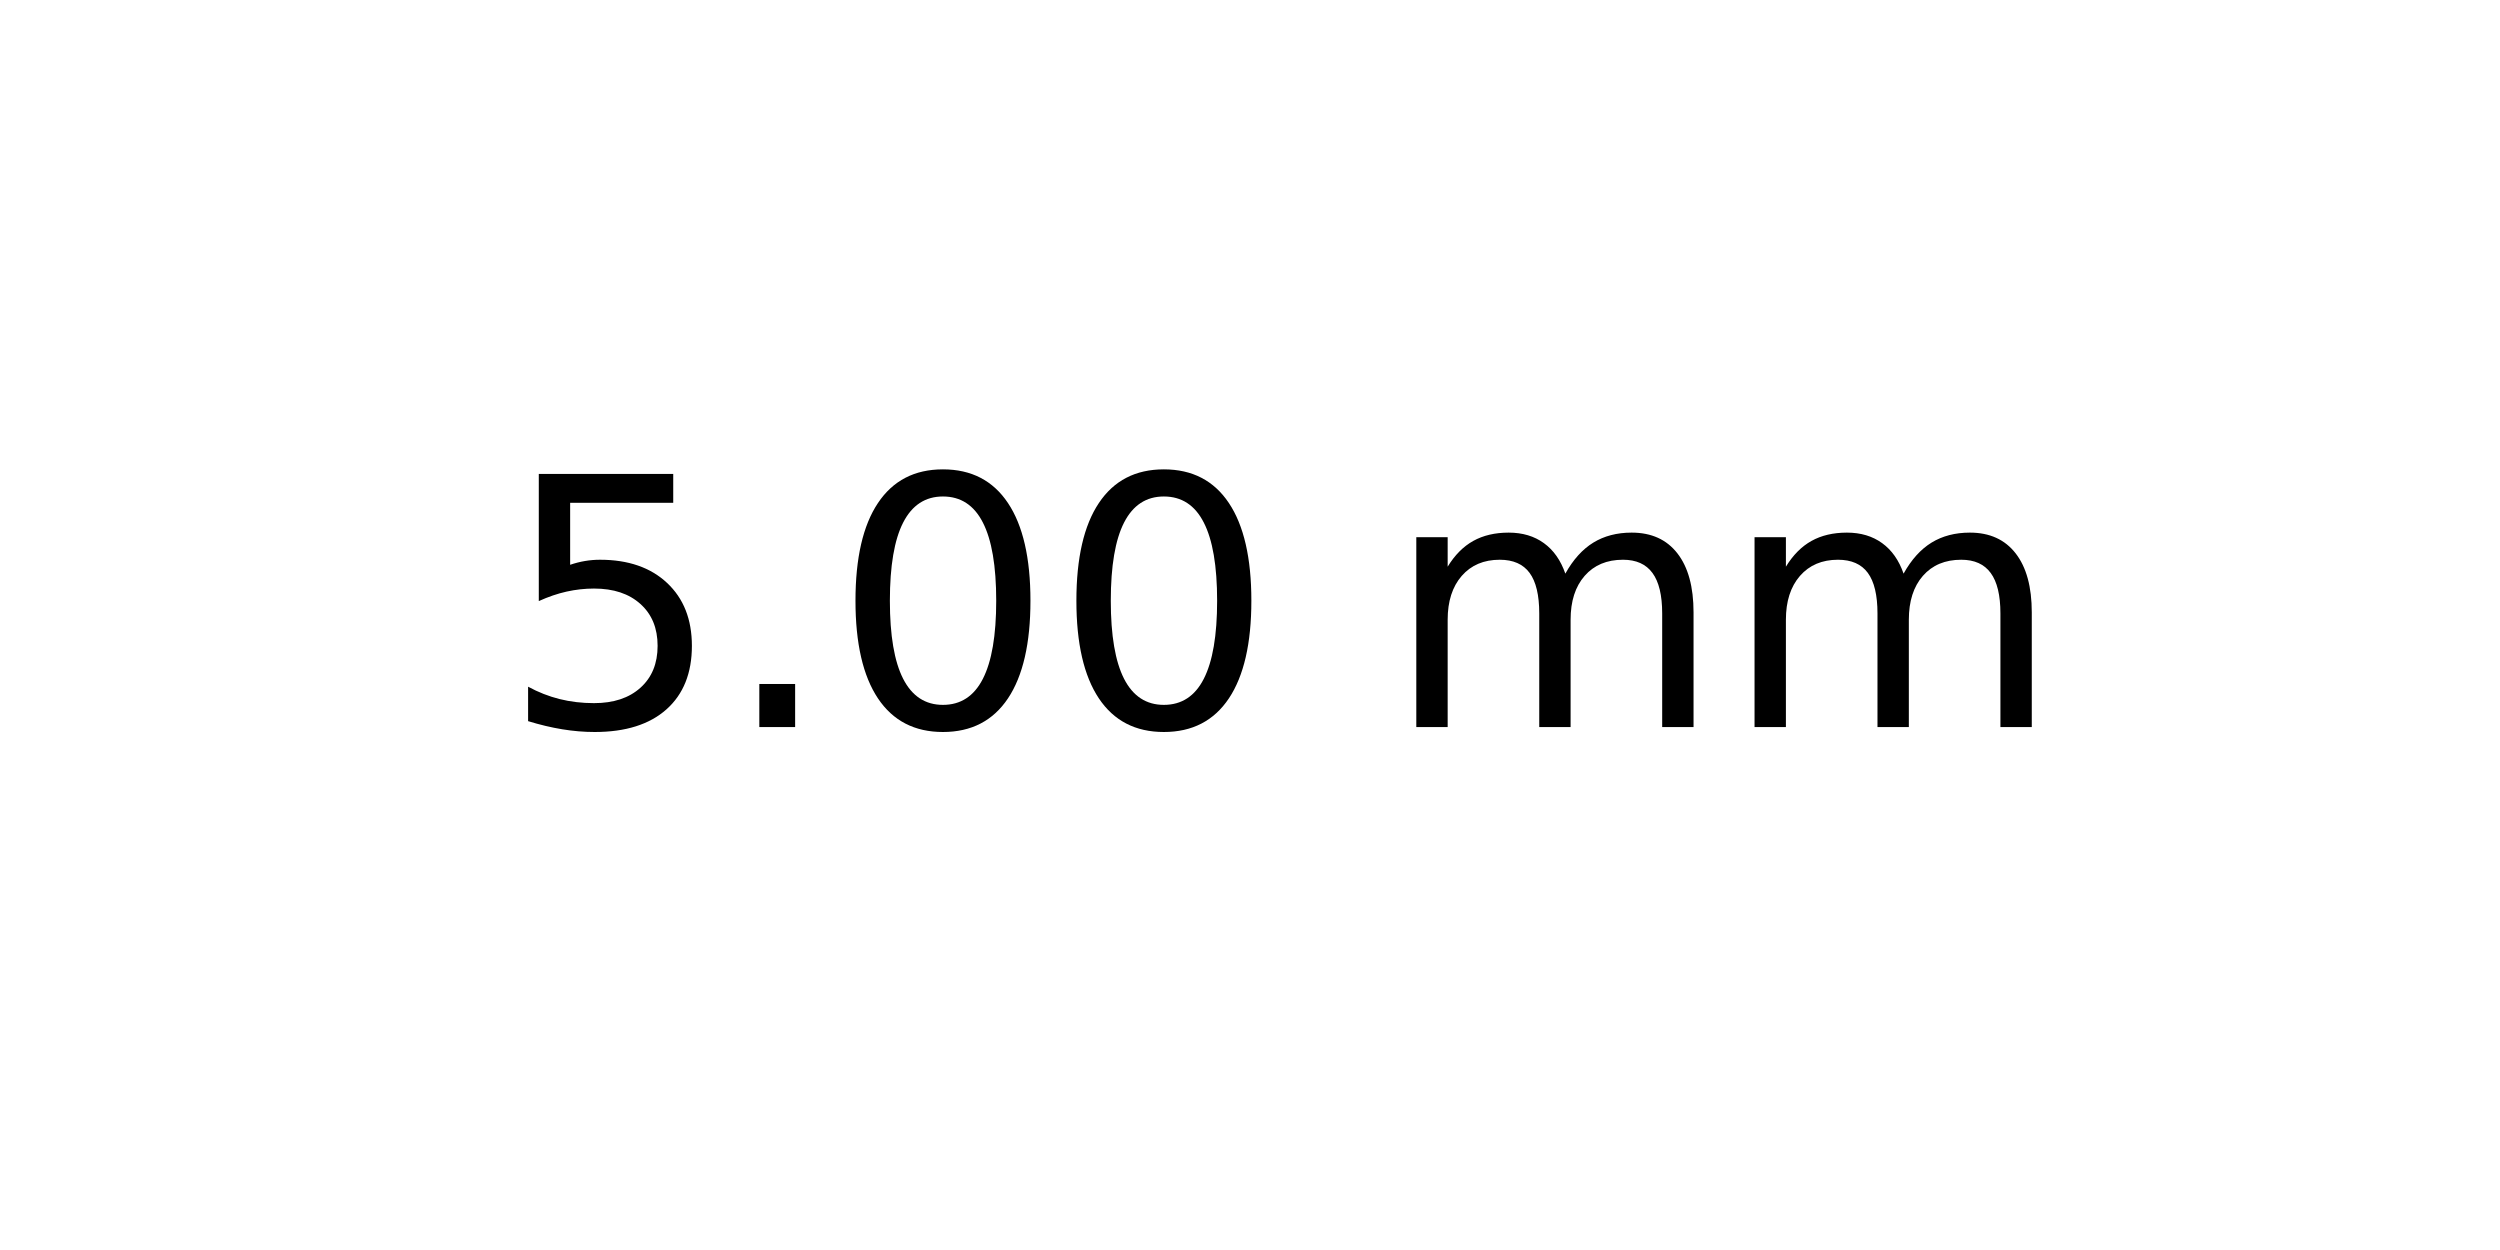
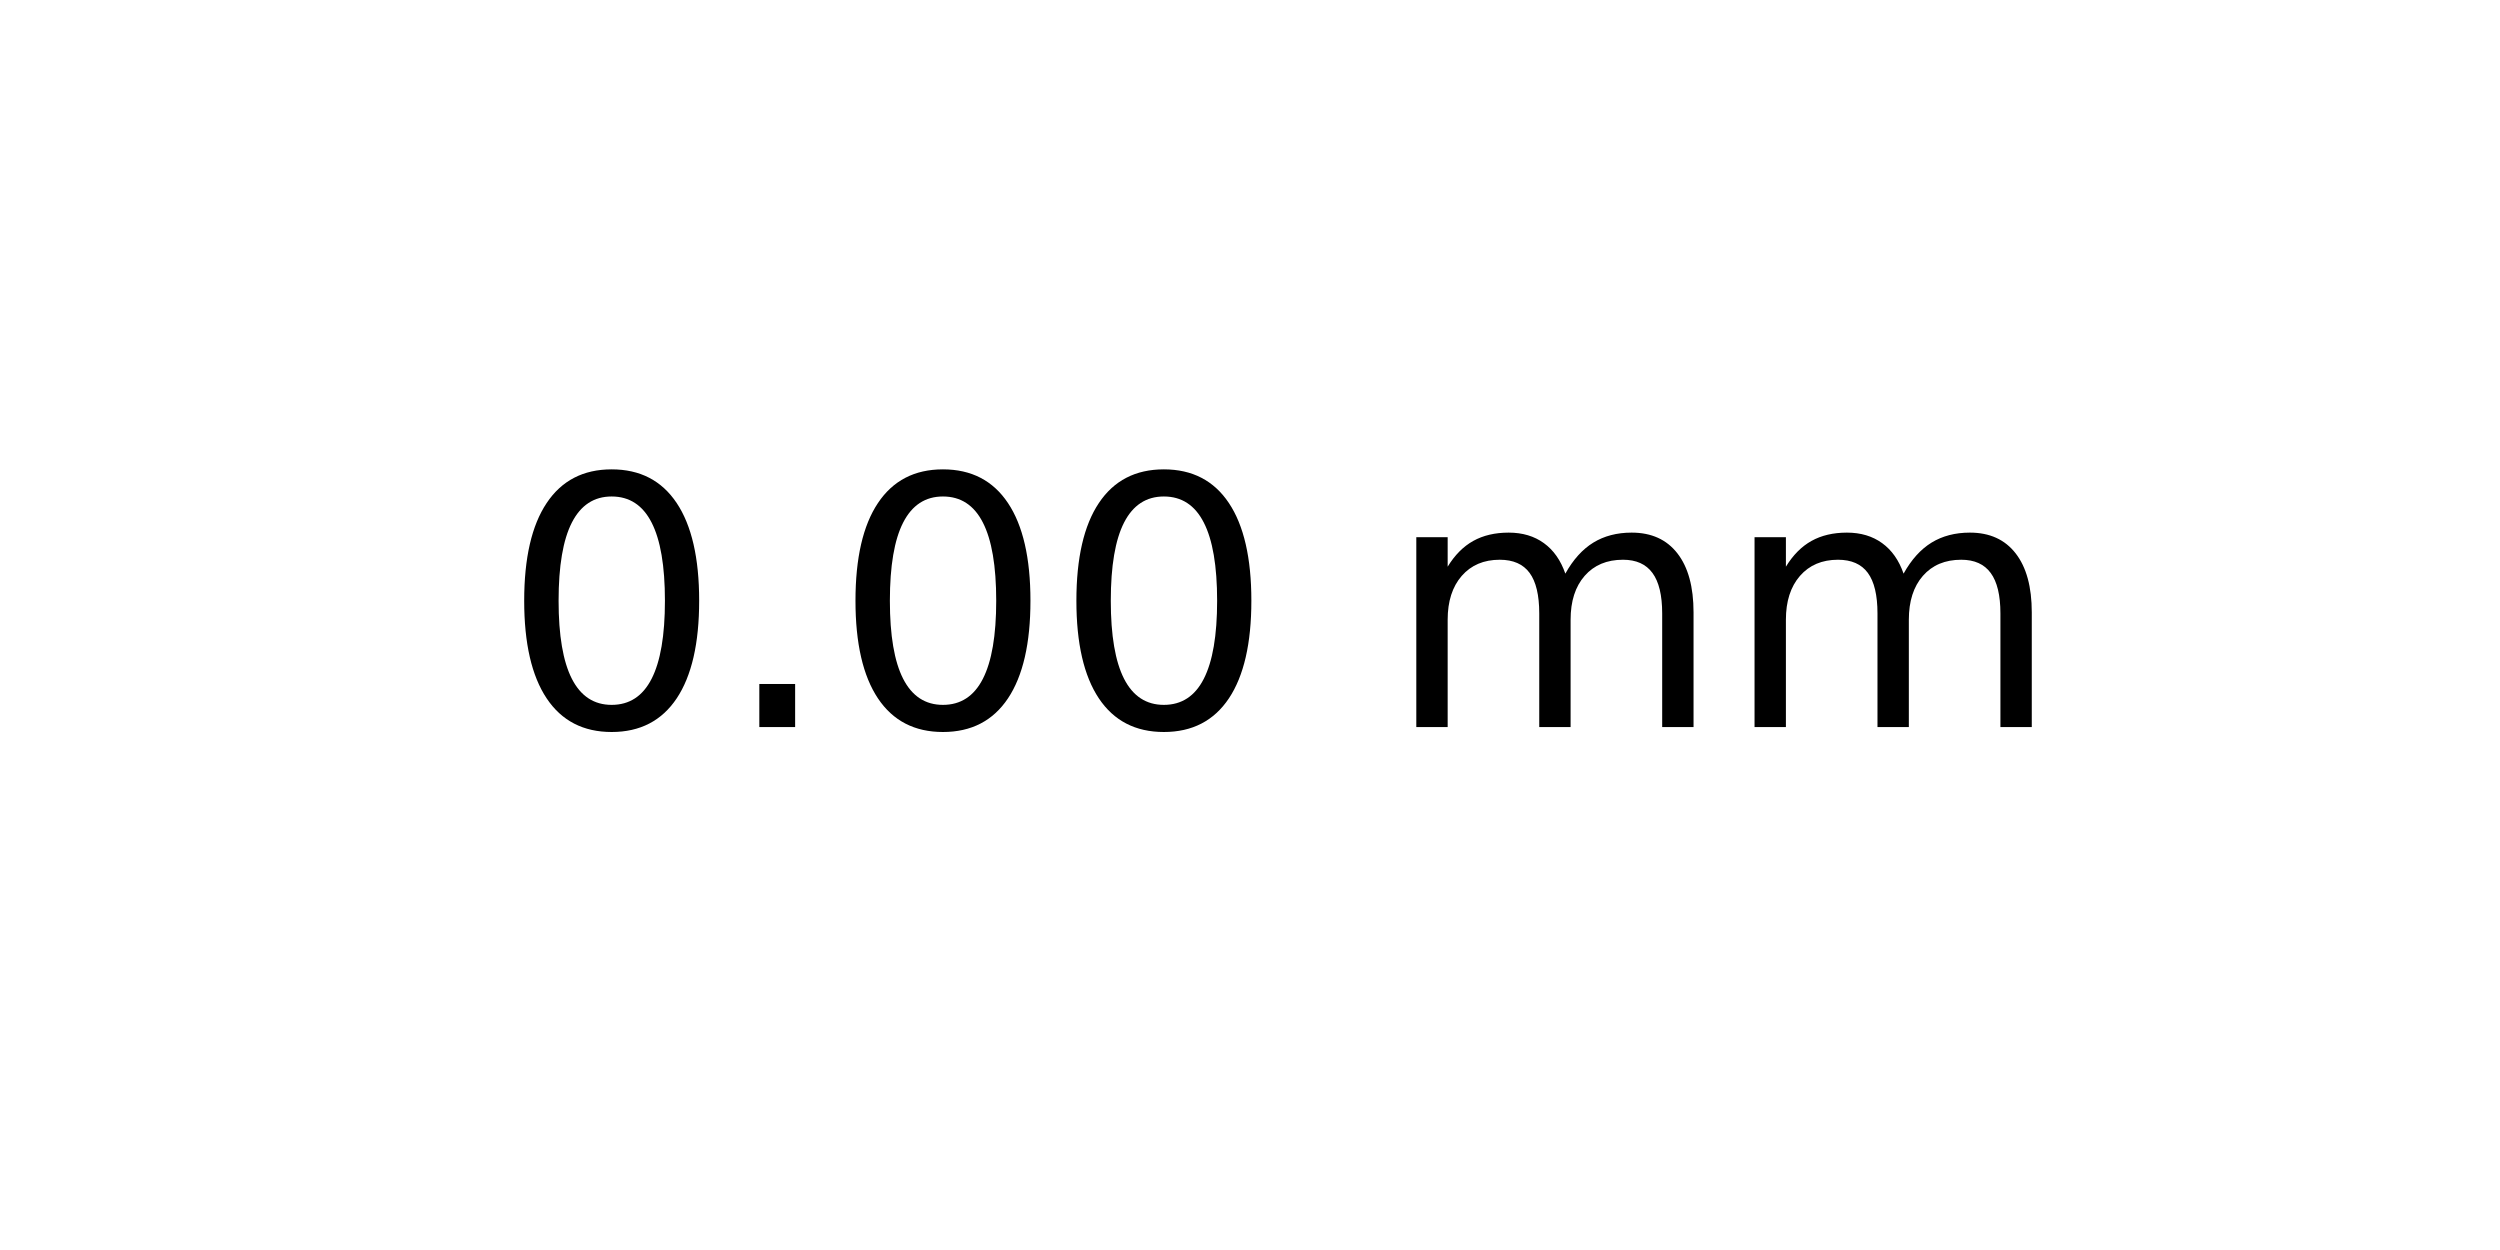
<svg xmlns="http://www.w3.org/2000/svg" xmlns:xlink="http://www.w3.org/1999/xlink" width="72pt" height="36pt" viewBox="0 0 72 36" version="1.1">
  <defs>
    <style type="text/css">*{stroke-linejoin: round; stroke-linecap: butt}</style>
  </defs>
  <g id="figure_1">
    <g id="axes_1">
      <g id="text_1">
        <g transform="translate(14.4375 20.93937) scale(0.1 -0.1)">
          <defs>
-             <path id="DejaVuSans-35" d="M 691 4666  L 3169 4666  L 3169 4134  L 1269 4134  L 1269 2991  Q 1406 3038 1543 3061  Q 1681 3084 1819 3084  Q 2600 3084 3056 2656  Q 3513 2228 3513 1497  Q 3513 744 3044 326  Q 2575 -91 1722 -91  Q 1428 -91 1123 -41  Q 819 9 494 109  L 494 744  Q 775 591 1075 516  Q 1375 441 1709 441  Q 2250 441 2565 725  Q 2881 1009 2881 1497  Q 2881 1984 2565 2268  Q 2250 2553 1709 2553  Q 1456 2553 1204 2497  Q 953 2441 691 2322  L 691 4666  z " transform="scale(0.015625)" />
+             <path id="DejaVuSans-30" d="M 2034 4250  Q 1547 4250 1301 3770  Q 1056 3291 1056 2328  Q 1056 1369 1301 889  Q 1547 409 2034 409  Q 2525 409 2770 889  Q 3016 1369 3016 2328  Q 3016 3291 2770 3770  Q 2525 4250 2034 4250  z M 2034 4750  Q 2819 4750 3233 4129  Q 3647 3509 3647 2328  Q 3647 1150 3233 529  Q 2819 -91 2034 -91  Q 1250 -91 836 529  Q 422 1150 422 2328  Q 422 3509 836 4129  Q 1250 4750 2034 4750  z " transform="scale(0.015625)" />
            <path id="DejaVuSans-2e" d="M 684 794  L 1344 794  L 1344 0  L 684 0  L 684 794  z " transform="scale(0.015625)" />
-             <path id="DejaVuSans-30" d="M 2034 4250  Q 1547 4250 1301 3770  Q 1056 3291 1056 2328  Q 1056 1369 1301 889  Q 1547 409 2034 409  Q 2525 409 2770 889  Q 3016 1369 3016 2328  Q 3016 3291 2770 3770  Q 2525 4250 2034 4250  z M 2034 4750  Q 2819 4750 3233 4129  Q 3647 3509 3647 2328  Q 3647 1150 3233 529  Q 2819 -91 2034 -91  Q 1250 -91 836 529  Q 422 1150 422 2328  Q 422 3509 836 4129  Q 1250 4750 2034 4750  z " transform="scale(0.015625)" />
            <path id="DejaVuSans-20" transform="scale(0.015625)" />
            <path id="DejaVuSans-6d" d="M 3328 2828  Q 3544 3216 3844 3400  Q 4144 3584 4550 3584  Q 5097 3584 5394 3201  Q 5691 2819 5691 2113  L 5691 0  L 5113 0  L 5113 2094  Q 5113 2597 4934 2840  Q 4756 3084 4391 3084  Q 3944 3084 3684 2787  Q 3425 2491 3425 1978  L 3425 0  L 2847 0  L 2847 2094  Q 2847 2600 2669 2842  Q 2491 3084 2119 3084  Q 1678 3084 1418 2786  Q 1159 2488 1159 1978  L 1159 0  L 581 0  L 581 3500  L 1159 3500  L 1159 2956  Q 1356 3278 1631 3431  Q 1906 3584 2284 3584  Q 2666 3584 2933 3390  Q 3200 3197 3328 2828  z " transform="scale(0.015625)" />
          </defs>
-           <use xlink:href="#DejaVuSans-35" />
+           <use xlink:href="#DejaVuSans-30" />
          <use xlink:href="#DejaVuSans-2e" x="63.623" />
          <use xlink:href="#DejaVuSans-30" x="95.41" />
          <use xlink:href="#DejaVuSans-30" x="159.033" />
          <use xlink:href="#DejaVuSans-20" x="222.656" />
          <use xlink:href="#DejaVuSans-6d" x="254.443" />
          <use xlink:href="#DejaVuSans-6d" x="351.855" />
        </g>
      </g>
    </g>
  </g>
</svg>
